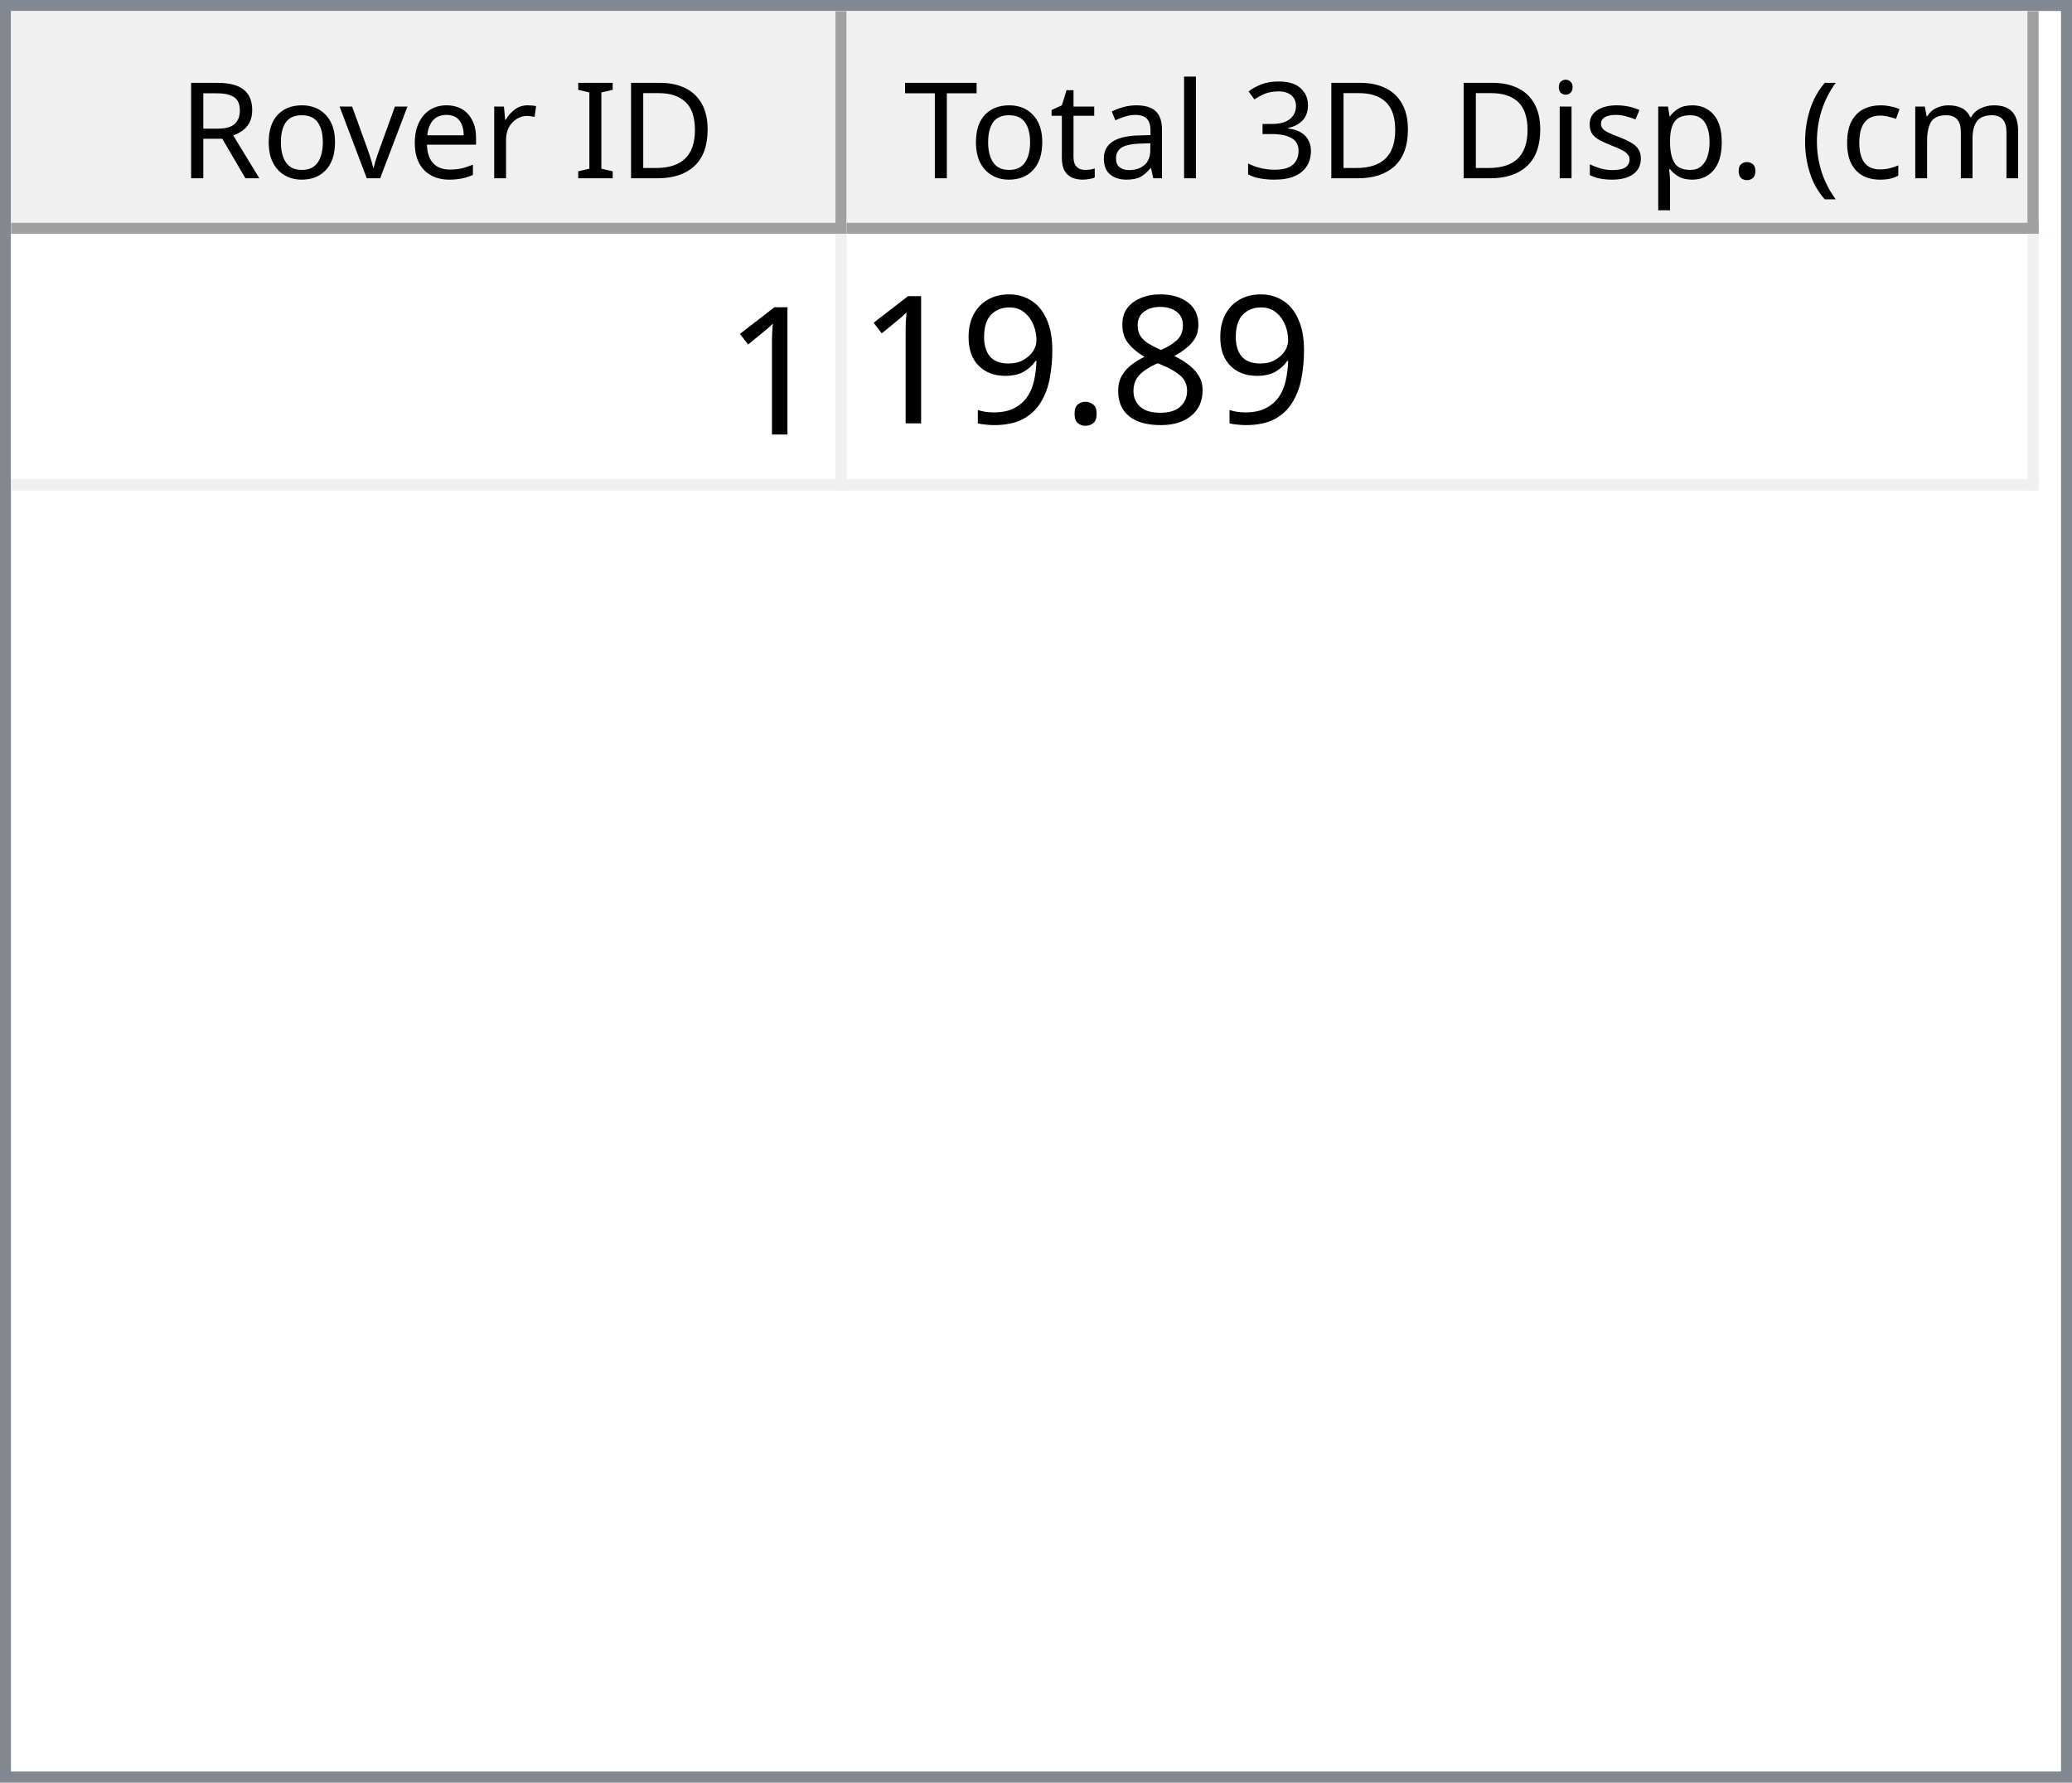
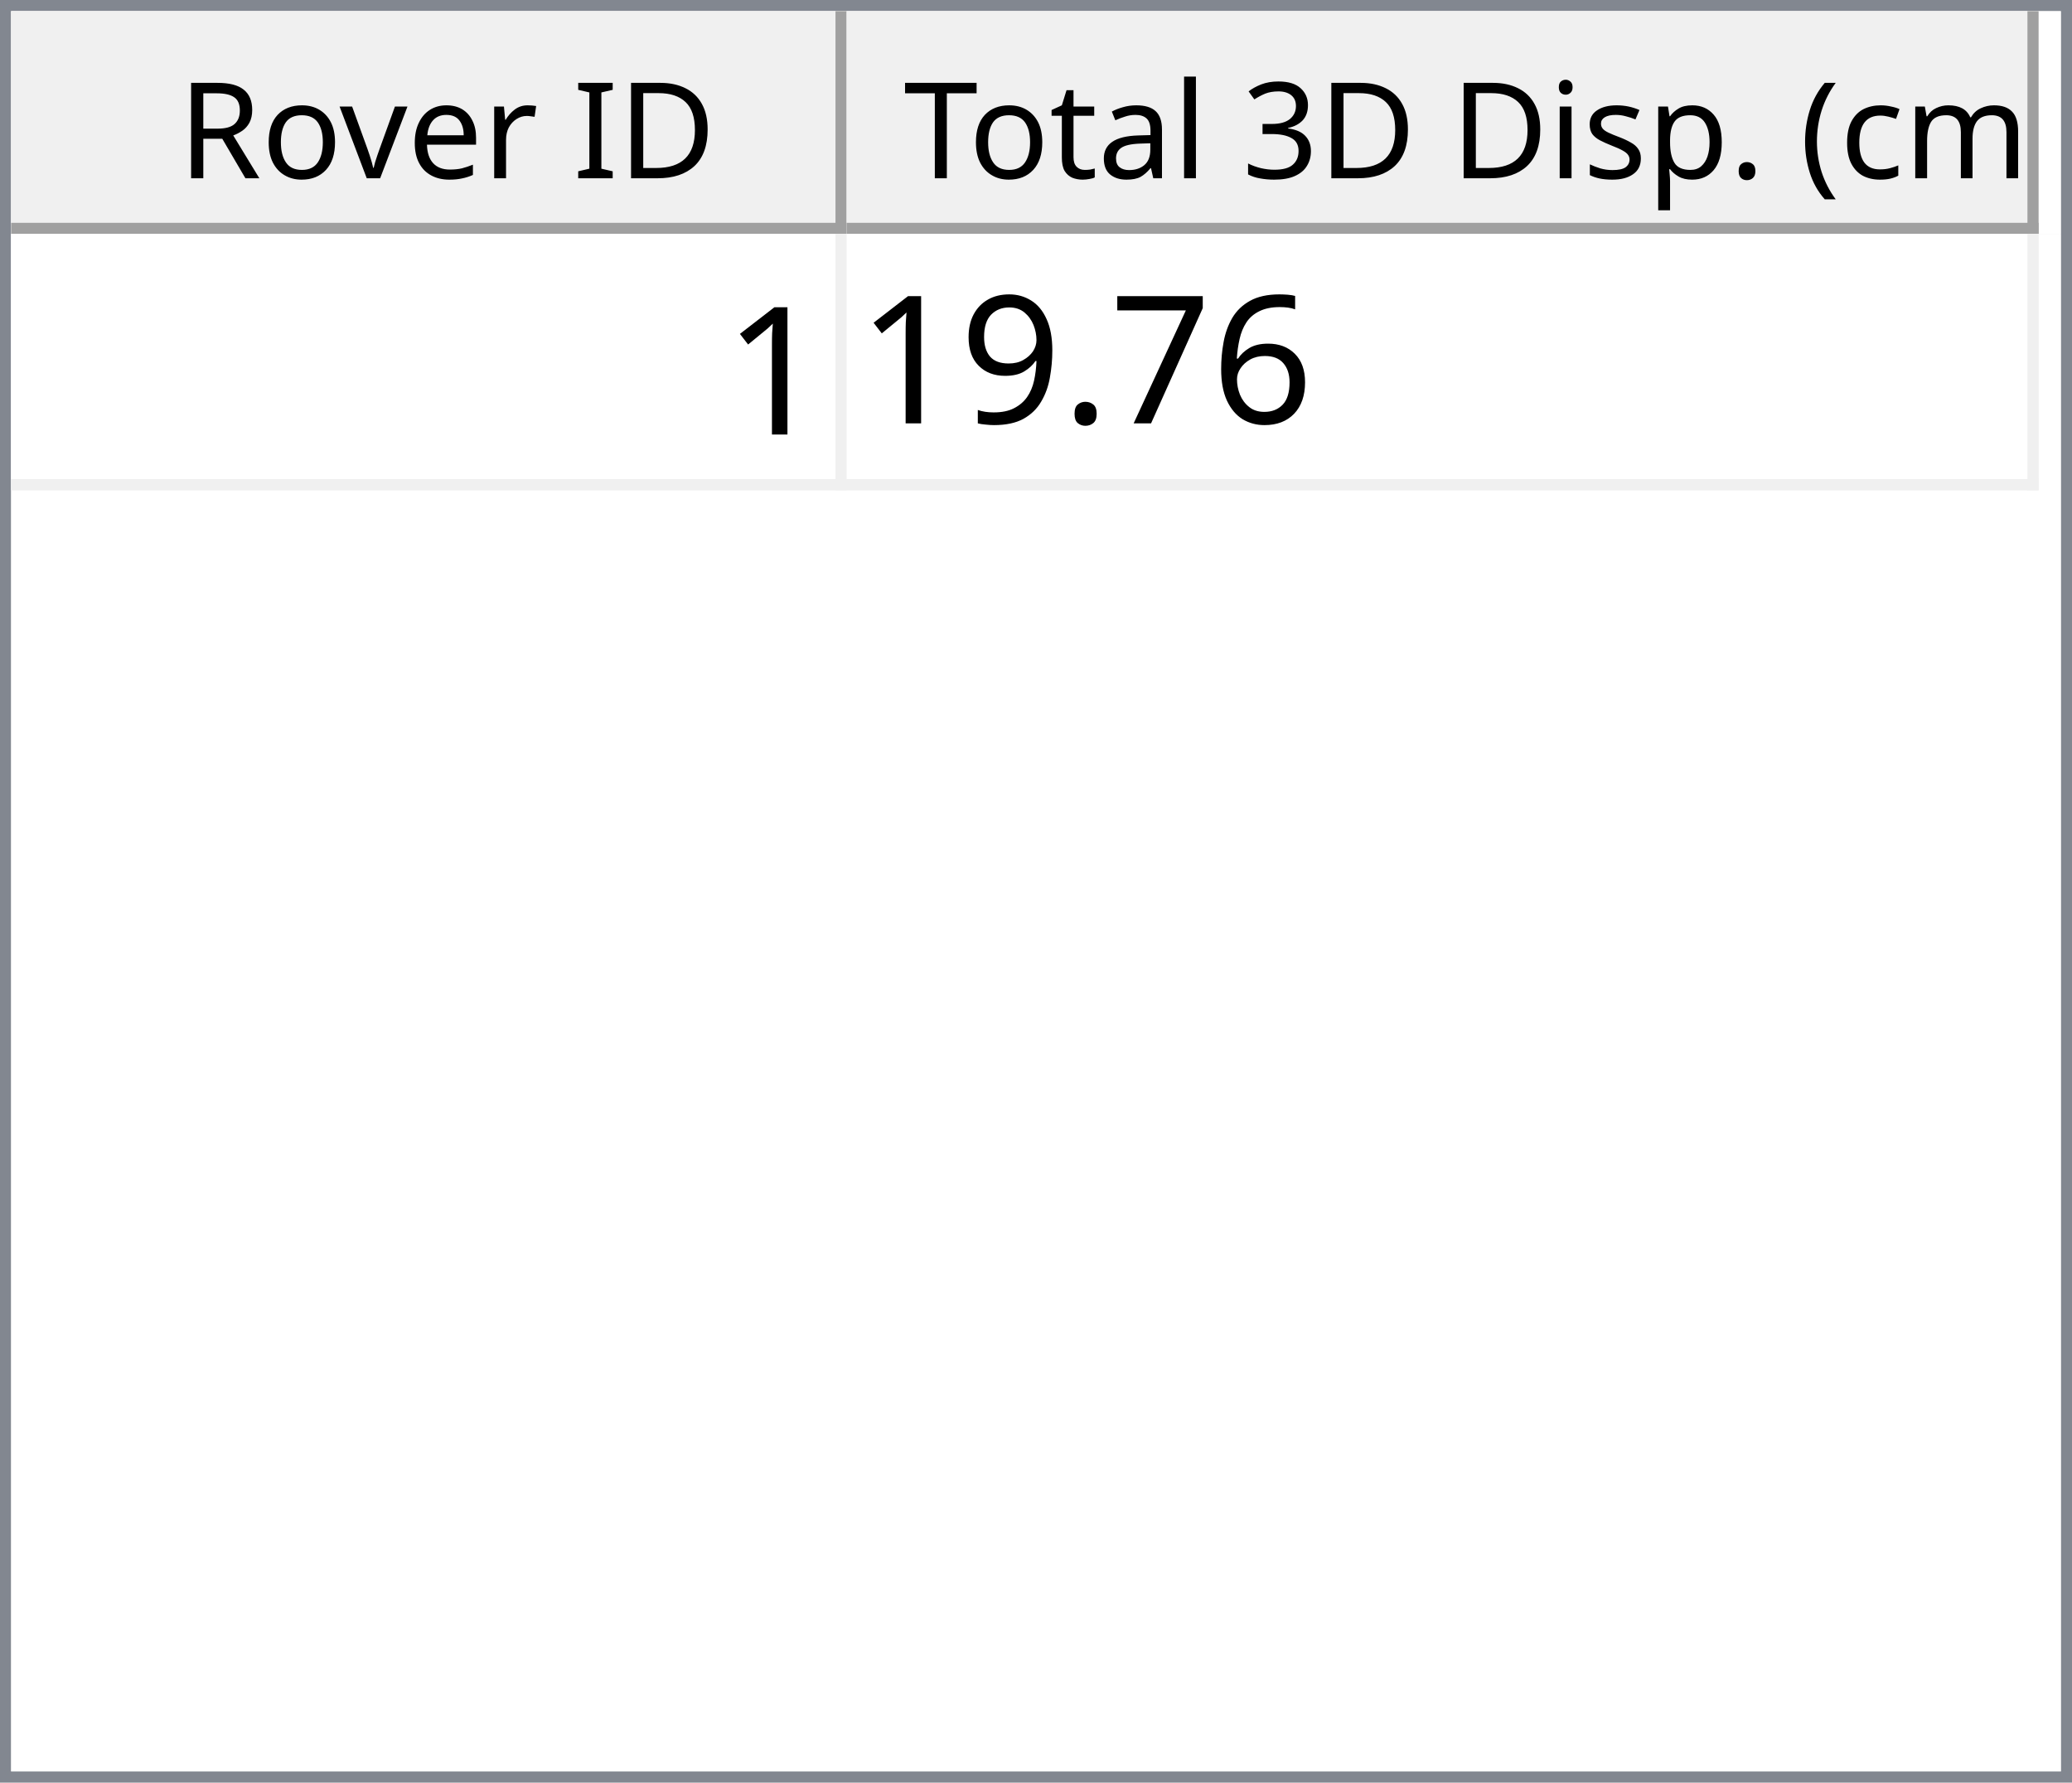
<svg xmlns="http://www.w3.org/2000/svg" style="fill-opacity:1; color-rendering:auto; color-interpolation:auto; text-rendering:auto; stroke:black; stroke-linecap:square; stroke-miterlimit:10; shape-rendering:auto; stroke-opacity:1; fill:black; stroke-dasharray:none; font-weight:normal; stroke-width:1; font-family:'Dialog'; font-style:normal; stroke-linejoin:miter; font-size:12px; stroke-dashoffset:0; image-rendering:auto;" width="186" height="160">
  <defs id="genericDefs" />
  <g>
    <defs id="defs1">
      <clipPath clipPathUnits="userSpaceOnUse" id="clipPath1">
        <path d="M0 0 L186 0 L186 160 L0 160 L0 0 Z" />
      </clipPath>
      <clipPath clipPathUnits="userSpaceOnUse" id="clipPath2">
        <path d="M0 0 L0 160 L186 160 L186 0 Z" />
      </clipPath>
      <clipPath clipPathUnits="userSpaceOnUse" id="clipPath3">
        <path d="M0 0 L0 20 L184 20 L184 0 Z" />
      </clipPath>
      <clipPath clipPathUnits="userSpaceOnUse" id="clipPath4">
        <path d="M0 0 L0 20 L75 20 L75 0 Z" />
      </clipPath>
      <clipPath clipPathUnits="userSpaceOnUse" id="clipPath5">
        <path d="M1 1 L1 19 L74 19 L74 1 Z" />
      </clipPath>
      <clipPath clipPathUnits="userSpaceOnUse" id="clipPath6">
        <path d="M0 0 L0 18 L73 18 L73 0 Z" />
      </clipPath>
      <clipPath clipPathUnits="userSpaceOnUse" id="clipPath7">
        <path d="M-0.5 -0.5 L-0.5 19.5 L74.5 19.5 L74.5 -0.5 Z" />
      </clipPath>
      <clipPath clipPathUnits="userSpaceOnUse" id="clipPath8">
        <path d="M0 0 L0 20 L107 20 L107 0 Z" />
      </clipPath>
      <clipPath clipPathUnits="userSpaceOnUse" id="clipPath9">
        <path d="M1 1 L1 19 L106 19 L106 1 Z" />
      </clipPath>
      <clipPath clipPathUnits="userSpaceOnUse" id="clipPath10">
        <path d="M0 0 L0 18 L105 18 L105 0 Z" />
      </clipPath>
      <clipPath clipPathUnits="userSpaceOnUse" id="clipPath11">
        <path d="M-0.5 -0.5 L-0.5 19.5 L106.5 19.5 L106.5 -0.5 Z" />
      </clipPath>
      <clipPath clipPathUnits="userSpaceOnUse" id="clipPath12">
        <path d="M0 0 L0 138 L184 138 L184 0 Z" />
      </clipPath>
      <clipPath clipPathUnits="userSpaceOnUse" id="clipPath13">
        <path d="M0 0 L0 23 L182 23 L182 0 Z" />
      </clipPath>
      <clipPath clipPathUnits="userSpaceOnUse" id="clipPath14">
        <path d="M-0.5 -0.5 L-0.5 22.5 L181.5 22.5 L181.5 -0.5 Z" />
      </clipPath>
      <clipPath clipPathUnits="userSpaceOnUse" id="clipPath15">
        <path d="M0 0 L0 22 L74 22 L74 0 Z" />
      </clipPath>
      <clipPath clipPathUnits="userSpaceOnUse" id="clipPath16">
        <path d="M0 0 L0 22 L106 22 L106 0 Z" />
      </clipPath>
      <font horiz-adv-x="64.551" id="font1">
        <font-face ascent="107.91" descent="25.098" units-per-em="100" style="font-style:normal; font-family:Segoe UI; font-weight:normal;" />
        <missing-glyph horiz-adv-x="64.551" d="M8.109 0 L8.109 68.266 L56.453 68.266 L56.453 0 L8.109 0 ZM15.328 7.234 L49.219 7.234 L49.219 61.031 L15.328 61.031 L15.328 7.234 Z" />
        <glyph unicode="D" horiz-adv-x="70.117" d="M9.188 0 L9.188 70.016 L28.516 70.016 Q65.531 70.016 65.531 35.891 Q65.531 19.672 55.25 9.836 Q44.969 0 27.734 0 L9.188 0 ZM17.391 62.594 L17.391 7.422 L27.828 7.422 Q41.609 7.422 49.273 14.797 Q56.938 22.172 56.938 35.688 Q56.938 62.594 28.328 62.594 L17.391 62.594 Z" />
        <glyph unicode="I" horiz-adv-x="26.611" d="M17.391 0 L9.188 0 L9.188 70.016 L17.391 70.016 L17.391 0 Z" />
        <glyph unicode=" " horiz-adv-x="27.393" d="" />
        <glyph unicode="r" horiz-adv-x="34.766" d="M34.188 41.891 Q32.078 43.5 28.125 43.5 Q23 43.5 19.555 38.672 Q16.109 33.844 16.109 25.484 L16.109 0 L8.109 0 L8.109 50 L16.109 50 L16.109 39.703 L16.312 39.703 Q18.016 44.969 21.531 47.922 Q25.047 50.875 29.391 50.875 Q32.516 50.875 34.188 50.203 L34.188 41.891 Z" />
        <glyph unicode="e" horiz-adv-x="52.295" d="M48.297 23 L12.984 23 Q13.188 14.656 17.484 10.109 Q21.781 5.562 29.297 5.562 Q37.75 5.562 44.828 11.141 L44.828 3.609 Q38.234 -1.172 27.391 -1.172 Q16.797 -1.172 10.742 5.641 Q4.688 12.453 4.688 24.812 Q4.688 36.469 11.305 43.82 Q17.922 51.172 27.734 51.172 Q37.547 51.172 42.922 44.828 Q48.297 38.484 48.297 27.203 L48.297 23 ZM40.094 29.781 Q40.047 36.719 36.75 40.578 Q33.453 44.438 27.594 44.438 Q21.922 44.438 17.969 40.383 Q14.016 36.328 13.094 29.781 L40.094 29.781 Z" />
        <glyph unicode="v" horiz-adv-x="47.9" d="M47.406 50 L27.484 0 L19.625 0 L0.688 50 L9.469 50 L22.172 13.672 Q23.578 9.672 23.922 6.688 L24.125 6.688 Q24.609 10.453 25.688 13.484 L38.969 50 L47.406 50 Z" />
        <glyph unicode="o" horiz-adv-x="58.594" d="M29 -1.172 Q17.922 -1.172 11.305 5.836 Q4.688 12.844 4.688 24.422 Q4.688 37.016 11.57 44.094 Q18.453 51.172 30.172 51.172 Q41.359 51.172 47.633 44.289 Q53.906 37.406 53.906 25.203 Q53.906 13.234 47.141 6.031 Q40.375 -1.172 29 -1.172 ZM29.594 44.438 Q21.875 44.438 17.383 39.188 Q12.891 33.938 12.891 24.703 Q12.891 15.828 17.43 10.695 Q21.969 5.562 29.594 5.562 Q37.359 5.562 41.531 10.594 Q45.703 15.625 45.703 24.906 Q45.703 34.281 41.531 39.359 Q37.359 44.438 29.594 44.438 Z" />
        <glyph unicode="R" horiz-adv-x="59.814" d="M59.375 0 L49.609 0 L37.891 19.625 Q36.281 22.359 34.766 24.289 Q33.25 26.219 31.664 27.438 Q30.078 28.656 28.25 29.219 Q26.422 29.781 24.125 29.781 L17.391 29.781 L17.391 0 L9.188 0 L9.188 70.016 L30.078 70.016 Q34.672 70.016 38.555 68.867 Q42.438 67.719 45.289 65.375 Q48.141 63.031 49.758 59.547 Q51.375 56.062 51.375 51.375 Q51.375 47.703 50.273 44.656 Q49.172 41.609 47.148 39.211 Q45.125 36.812 42.266 35.133 Q39.406 33.453 35.844 32.516 L35.844 32.328 Q37.594 31.547 38.891 30.547 Q40.188 29.547 41.359 28.18 Q42.531 26.812 43.68 25.078 Q44.828 23.344 46.234 21.047 L59.375 0 ZM17.391 62.594 L17.391 37.203 L28.516 37.203 Q31.594 37.203 34.203 38.133 Q36.812 39.062 38.719 40.797 Q40.625 42.531 41.703 45.047 Q42.781 47.562 42.781 50.688 Q42.781 56.297 39.141 59.445 Q35.5 62.594 28.609 62.594 L17.391 62.594 Z" />
        <glyph unicode=")" horiz-adv-x="30.176" d="M8.297 -15.922 L1.172 -15.922 Q16.406 2.344 16.406 26.812 Q16.406 51.469 1.078 70.016 L8.297 70.016 Q23.531 52.156 23.531 26.703 Q23.531 1.375 8.297 -15.922 Z" />
        <glyph unicode="m" horiz-adv-x="86.133" d="M79.109 0 L71.094 0 L71.094 28.719 Q71.094 37.016 68.531 40.727 Q65.969 44.438 59.906 44.438 Q54.781 44.438 51.195 39.75 Q47.609 35.062 47.609 28.516 L47.609 0 L39.594 0 L39.594 29.688 Q39.594 44.438 28.219 44.438 Q22.953 44.438 19.531 40.016 Q16.109 35.594 16.109 28.516 L16.109 0 L8.109 0 L8.109 50 L16.109 50 L16.109 42.094 L16.312 42.094 Q21.625 51.172 31.844 51.172 Q36.969 51.172 40.773 48.312 Q44.578 45.453 46 40.828 Q51.562 51.172 62.594 51.172 Q79.109 51.172 79.109 30.812 L79.109 0 Z" />
        <glyph unicode="c" horiz-adv-x="46.191" d="M42.188 2.297 Q36.422 -1.172 28.516 -1.172 Q17.828 -1.172 11.258 5.789 Q4.688 12.75 4.688 23.828 Q4.688 36.188 11.766 43.68 Q18.844 51.172 30.672 51.172 Q37.25 51.172 42.281 48.734 L42.281 40.531 Q36.719 44.438 30.375 44.438 Q22.703 44.438 17.797 38.945 Q12.891 33.453 12.891 24.516 Q12.891 15.719 17.508 10.641 Q22.125 5.562 29.891 5.562 Q36.422 5.562 42.188 9.906 L42.188 2.297 Z" />
        <glyph unicode="(" horiz-adv-x="30.176" d="M29.109 -15.922 L21.969 -15.922 Q6.844 1.375 6.844 26.703 Q6.844 52.156 21.969 70.016 L29.203 70.016 Q13.875 51.469 13.875 26.812 Q13.875 2.344 29.109 -15.922 Z" />
        <glyph unicode="." horiz-adv-x="21.68" d="M10.891 -1.078 Q8.641 -1.078 7.055 0.539 Q5.469 2.156 5.469 4.391 Q5.469 6.641 7.055 8.273 Q8.641 9.906 10.891 9.906 Q13.188 9.906 14.797 8.273 Q16.406 6.641 16.406 4.391 Q16.406 2.156 14.797 0.539 Q13.188 -1.078 10.891 -1.078 Z" />
        <glyph unicode="p" horiz-adv-x="58.789" d="M16.312 7.234 L16.109 7.234 L16.109 -23 L8.109 -23 L8.109 50 L16.109 50 L16.109 41.219 L16.312 41.219 Q22.219 51.172 33.594 51.172 Q43.266 51.172 48.688 44.461 Q54.109 37.75 54.109 26.469 Q54.109 13.922 48 6.375 Q41.891 -1.172 31.297 -1.172 Q21.578 -1.172 16.312 7.234 ZM16.109 27.391 L16.109 20.406 Q16.109 14.203 20.141 9.883 Q24.172 5.562 30.375 5.562 Q37.641 5.562 41.773 11.133 Q45.906 16.703 45.906 26.609 Q45.906 34.969 42.047 39.703 Q38.188 44.438 31.594 44.438 Q24.609 44.438 20.359 39.578 Q16.109 34.719 16.109 27.391 Z" />
        <glyph unicode="s" horiz-adv-x="42.432" d="M5.078 1.812 L5.078 10.406 Q11.625 5.562 19.484 5.562 Q30.031 5.562 30.031 12.594 Q30.031 14.594 29.125 15.992 Q28.219 17.391 26.68 18.461 Q25.141 19.531 23.07 20.383 Q21 21.234 18.609 22.172 Q15.281 23.484 12.766 24.828 Q10.25 26.172 8.57 27.859 Q6.891 29.547 6.031 31.695 Q5.172 33.844 5.172 36.719 Q5.172 40.234 6.789 42.945 Q8.406 45.656 11.086 47.484 Q13.766 49.312 17.211 50.242 Q20.656 51.172 24.312 51.172 Q30.812 51.172 35.938 48.922 L35.938 40.828 Q30.422 44.438 23.25 44.438 Q21 44.438 19.195 43.922 Q17.391 43.406 16.094 42.477 Q14.797 41.547 14.086 40.258 Q13.375 38.969 13.375 37.406 Q13.375 35.453 14.086 34.133 Q14.797 32.812 16.164 31.789 Q17.531 30.766 19.484 29.938 Q21.438 29.109 23.922 28.125 Q27.25 26.859 29.883 25.516 Q32.516 24.172 34.375 22.484 Q36.234 20.797 37.234 18.602 Q38.234 16.406 38.234 13.375 Q38.234 9.672 36.602 6.938 Q34.969 4.203 32.234 2.398 Q29.5 0.594 25.93 -0.289 Q22.359 -1.172 18.453 -1.172 Q10.75 -1.172 5.078 1.812 Z" />
        <glyph unicode="i" horiz-adv-x="24.219" d="M12.203 62.703 Q10.062 62.703 8.547 64.164 Q7.031 65.625 7.031 67.875 Q7.031 70.125 8.547 71.609 Q10.062 73.094 12.203 73.094 Q14.406 73.094 15.945 71.609 Q17.484 70.125 17.484 67.875 Q17.484 65.719 15.945 64.211 Q14.406 62.703 12.203 62.703 ZM16.109 0 L8.109 0 L8.109 50 L16.109 50 L16.109 0 Z" />
        <glyph unicode="3" horiz-adv-x="53.906" d="M46.531 19.828 Q46.531 15.094 44.75 11.211 Q42.969 7.328 39.719 4.57 Q36.469 1.812 31.93 0.297 Q27.391 -1.219 21.922 -1.219 Q11.922 -1.219 6 2.594 L6 11.188 Q13.094 5.609 22.219 5.609 Q25.875 5.609 28.828 6.539 Q31.781 7.469 33.906 9.227 Q36.031 10.984 37.18 13.477 Q38.328 15.969 38.328 19.094 Q38.328 32.812 18.797 32.812 L12.984 32.812 L12.984 39.594 L18.5 39.594 Q35.797 39.594 35.797 52.484 Q35.797 64.406 22.609 64.406 Q15.188 64.406 8.688 59.422 L8.688 67.188 Q15.375 71.188 24.609 71.188 Q29 71.188 32.57 69.969 Q36.141 68.75 38.68 66.555 Q41.219 64.359 42.609 61.281 Q44 58.203 44 54.5 Q44 40.672 30.031 36.719 L30.031 36.531 Q33.594 36.141 36.625 34.797 Q39.656 33.453 41.852 31.305 Q44.047 29.156 45.289 26.25 Q46.531 23.344 46.531 19.828 Z" />
        <glyph unicode="l" horiz-adv-x="24.219" d="M16.109 0 L8.109 0 L8.109 74.031 L16.109 74.031 L16.109 0 Z" />
        <glyph unicode="a" horiz-adv-x="50.879" d="M43.891 0 L35.891 0 L35.891 7.812 L35.688 7.812 Q30.469 -1.172 20.312 -1.172 Q12.844 -1.172 8.617 2.781 Q4.391 6.734 4.391 13.281 Q4.391 27.297 20.906 29.594 L35.891 31.688 Q35.891 44.438 25.594 44.438 Q16.547 44.438 9.281 38.281 L9.281 46.484 Q16.656 51.172 26.266 51.172 Q43.891 51.172 43.891 32.516 L43.891 0 ZM35.891 25.297 L23.828 23.641 Q18.266 22.859 15.43 20.875 Q12.594 18.891 12.594 13.875 Q12.594 10.203 15.211 7.883 Q17.828 5.562 22.172 5.562 Q28.125 5.562 32.008 9.742 Q35.891 13.922 35.891 20.312 L35.891 25.297 Z" />
        <glyph unicode="t" horiz-adv-x="33.887" d="M31.297 0.484 Q28.469 -1.078 23.828 -1.078 Q10.688 -1.078 10.688 13.578 L10.688 43.172 L2.094 43.172 L2.094 50 L10.688 50 L10.688 62.203 L18.703 64.797 L18.703 50 L31.297 50 L31.297 43.172 L18.703 43.172 L18.703 14.984 Q18.703 9.969 20.414 7.82 Q22.125 5.672 26.078 5.672 Q29.109 5.672 31.297 7.328 L31.297 0.484 Z" />
        <glyph unicode="T" horiz-adv-x="52.393" d="M50.594 62.594 L30.375 62.594 L30.375 0 L22.172 0 L22.172 62.594 L2 62.594 L2 70.016 L50.594 70.016 L50.594 62.594 Z" />
      </font>
      <font horiz-adv-x="75.0" id="font2">
        <font-face ascent="100.537" descent="21.973" units-per-em="100" style="font-style:normal; font-family:sans-serif; font-weight:normal;" />
        <missing-glyph horiz-adv-x="75.0" d="M12.5 0 L12.5 62.5 L62.5 62.5 L62.5 0 L12.5 0 ZM14.062 1.562 L60.938 1.562 L60.938 60.938 L14.062 60.938 L14.062 1.562 Z" />
        <glyph unicode="1" horiz-adv-x="55.615" d="M37.25 0 L28.469 0 L28.469 56 Q25.297 52.984 20.141 49.953 Q14.984 46.922 10.891 45.406 L10.891 53.906 Q18.266 57.375 23.781 62.305 Q29.297 67.234 31.594 71.875 L37.25 71.875 L37.25 0 Z" />
-         <glyph unicode="8" horiz-adv-x="55.615" d="M17.672 38.812 Q12.203 40.828 9.57 44.539 Q6.938 48.25 6.938 53.422 Q6.938 61.234 12.555 66.555 Q18.172 71.875 27.484 71.875 Q36.859 71.875 42.578 66.43 Q48.297 60.984 48.297 53.172 Q48.297 48.188 45.68 44.508 Q43.062 40.828 37.75 38.812 Q44.344 36.672 47.781 31.883 Q51.219 27.094 51.219 20.453 Q51.219 11.281 44.727 5.031 Q38.234 -1.219 27.641 -1.219 Q17.047 -1.219 10.547 5.055 Q4.047 11.328 4.047 20.703 Q4.047 27.688 7.594 32.398 Q11.141 37.109 17.672 38.812 ZM15.922 53.719 Q15.922 48.641 19.195 45.414 Q22.469 42.188 27.688 42.188 Q32.766 42.188 36.016 45.383 Q39.266 48.578 39.266 53.219 Q39.266 58.062 35.914 61.359 Q32.562 64.656 27.594 64.656 Q22.562 64.656 19.242 61.43 Q15.922 58.203 15.922 53.719 ZM13.094 20.656 Q13.094 16.891 14.875 13.375 Q16.656 9.859 20.172 7.93 Q23.688 6 27.734 6 Q34.031 6 38.133 10.055 Q42.234 14.109 42.234 20.359 Q42.234 26.703 38.016 30.859 Q33.797 35.016 27.438 35.016 Q21.234 35.016 17.164 30.914 Q13.094 26.812 13.094 20.656 Z" />
+         <glyph unicode="6" horiz-adv-x="55.615" d="M49.75 54.047 L41.016 53.375 Q39.844 58.547 37.703 60.891 Q34.125 64.656 28.906 64.656 Q24.703 64.656 21.531 62.312 Q17.391 59.281 14.992 53.469 Q12.594 47.656 12.5 36.922 Q15.672 41.75 20.266 44.094 Q24.859 46.438 29.891 46.438 Q38.672 46.438 44.852 39.969 Q51.031 33.5 51.031 23.25 Q51.031 16.5 48.125 10.719 Q45.219 4.938 40.141 1.859 Q35.062 -1.219 28.609 -1.219 Q17.625 -1.219 10.695 6.859 Q3.766 14.938 3.766 33.5 Q3.766 54.25 11.422 63.672 Q18.109 71.875 29.438 71.875 Q37.891 71.875 43.289 67.141 Q48.688 62.406 49.75 54.047 ZM13.875 23.188 Q13.875 18.656 15.797 14.508 Q17.719 10.359 21.188 8.18 Q24.656 6 28.469 6 Q34.031 6 38.039 10.492 Q42.047 14.984 42.047 22.703 Q42.047 30.125 38.086 34.398 Q34.125 38.672 28.125 38.672 Q22.172 38.672 18.023 34.398 Q13.875 30.125 13.875 23.188 Z" />
+         <glyph unicode="7" horiz-adv-x="55.615" d="M4.734 62.203 L4.734 70.656 L51.078 70.656 L51.078 63.812 Q44.234 56.547 37.523 44.484 Q30.812 32.422 27.156 19.672 Q24.516 10.688 23.781 0 L14.75 0 Q14.891 8.453 18.062 20.414 Q21.234 32.375 27.172 43.484 Q33.109 54.594 39.797 62.203 L4.734 62.203 Z" />
        <glyph unicode="." horiz-adv-x="27.783" d="M9.078 0 L9.078 10.016 L19.094 10.016 L19.094 0 L9.078 0 Z" />
        <glyph unicode="9" horiz-adv-x="55.615" d="M5.469 16.547 L13.922 17.328 Q14.984 11.375 18.016 8.688 Q21.047 6 25.781 6 Q29.828 6 32.883 7.859 Q35.938 9.719 37.891 12.82 Q39.844 15.922 41.164 21.195 Q42.484 26.469 42.484 31.938 Q42.484 32.516 42.438 33.688 Q39.797 29.5 35.234 26.883 Q30.672 24.266 25.344 24.266 Q16.453 24.266 10.305 30.711 Q4.156 37.156 4.156 47.703 Q4.156 58.594 10.578 65.234 Q17 71.875 26.656 71.875 Q33.641 71.875 39.43 68.117 Q45.219 64.359 48.219 57.398 Q51.219 50.438 51.219 37.25 Q51.219 23.531 48.242 15.406 Q45.266 7.281 39.383 3.031 Q33.5 -1.219 25.594 -1.219 Q17.188 -1.219 11.867 3.445 Q6.547 8.109 5.469 16.547 ZM41.453 48.141 Q41.453 55.719 37.43 60.156 Q33.406 64.594 27.734 64.594 Q21.875 64.594 17.531 59.812 Q13.188 55.031 13.188 47.406 Q13.188 40.578 17.312 36.305 Q21.438 32.031 27.484 32.031 Q33.594 32.031 37.523 36.305 Q41.453 40.578 41.453 48.141 Z" />
      </font>
    </defs>
    <g style="fill:white; stroke:white;">
      <rect x="0" y="0" width="186" style="clip-path:url(#clipPath1); stroke:none;" height="160" />
    </g>
    <g style="fill:white; text-rendering:optimizeSpeed; color-rendering:optimizeSpeed; image-rendering:optimizeSpeed; shape-rendering:crispEdges; stroke:white; color-interpolation:sRGB;">
      <rect x="0" width="186" height="160" y="0" style="stroke:none;" />
      <path style="stroke:none;" d="M0 160 L186 160 L186 0 L0 0 Z" />
    </g>
    <g style="fill:rgb(240,240,240); font-family:'Segoe UI'; stroke:rgb(240,240,240);">
      <rect x="0" y="0" width="186" style="clip-path:url(#clipPath2); stroke:none;" height="160" />
    </g>
    <g style="fill:rgb(130,135,144); font-family:'Segoe UI'; stroke:rgb(130,135,144);">
      <path d="M0 0 L186 0 L186 160 L0 160 L0 0 ZM1 1 L185 1 L185 159 L1 159 L1 1 Z" style="fill-rule:evenodd; clip-path:url(#clipPath2); stroke:none;" />
    </g>
    <g style="fill:white; font-family:'Segoe UI'; stroke:white;" transform="translate(1,1)">
      <rect x="0" y="0" width="184" style="clip-path:url(#clipPath3); stroke:none;" height="20" />
    </g>
    <g style="fill:rgb(240,240,240); font-family:'Segoe UI'; stroke:rgb(240,240,240);" transform="translate(1,1)">
      <rect x="0" y="0" width="75" style="clip-path:url(#clipPath4); stroke:none;" height="20" />
    </g>
    <g style="font-family:'Segoe UI';" transform="translate(2,2)">
      <text x="14" xml:space="preserve" y="14" style="clip-path:url(#clipPath6); stroke:none;">Rover ID</text>
    </g>
    <g style="fill:rgb(160,160,160); font-family:'Segoe UI'; stroke:rgb(160,160,160); stroke-linejoin:bevel;" transform="translate(1.5,1.5)">
      <line x1="74" x2="74" y1="0" style="fill:none; clip-path:url(#clipPath7);" y2="19" />
    </g>
    <g style="fill:rgb(160,160,160); font-family:'Segoe UI'; stroke:rgb(160,160,160); stroke-linejoin:bevel;" transform="matrix(1,0,0,1,1,1) translate(0.5,0.5)">
      <line x1="0" x2="74" y1="19" style="fill:none; clip-path:url(#clipPath7);" y2="19" />
    </g>
    <g style="fill:rgb(240,240,240); font-family:'Segoe UI'; stroke:rgb(240,240,240);" transform="translate(76,1)">
      <rect x="0" y="0" width="107" style="clip-path:url(#clipPath8); stroke:none;" height="20" />
    </g>
    <g style="font-family:'Segoe UI';" transform="translate(77,2)">
      <text x="1" xml:space="preserve" y="14" style="clip-path:url(#clipPath10); stroke:none;"> Total 3D Disp. (cm)</text>
    </g>
    <g style="fill:rgb(160,160,160); font-family:'Segoe UI'; stroke:rgb(160,160,160); stroke-linejoin:bevel;" transform="translate(76.5,1.5)">
      <line x1="106" x2="106" y1="0" style="fill:none; clip-path:url(#clipPath11);" y2="19" />
    </g>
    <g style="fill:rgb(160,160,160); font-family:'Segoe UI'; stroke:rgb(160,160,160); stroke-linejoin:bevel;" transform="matrix(1,0,0,1,76,1) translate(0.5,0.5)">
      <line x1="0" x2="106" y1="19" style="fill:none; clip-path:url(#clipPath11);" y2="19" />
    </g>
    <g style="fill:white; font-family:'Segoe UI'; stroke:white;" transform="translate(1,21)">
      <rect x="0" y="0" width="184" style="clip-path:url(#clipPath12); stroke:none;" height="138" />
    </g>
    <g style="fill:rgb(240,240,240); font-size:16px; font-family:sans-serif; stroke:rgb(240,240,240);" transform="translate(1,21)">
      <rect x="0" y="0" width="182" style="clip-path:url(#clipPath13); stroke:none;" height="23" />
      <line transform="translate(0.5,0.5)" x1="0" x2="181" y1="22" style="clip-path:url(#clipPath14); fill:none; stroke-linejoin:bevel;" y2="22" />
    </g>
    <g transform="matrix(1,0,0,1,1,21) translate(0.5,0.5)" style="fill:rgb(240,240,240); font-size:16px; font-family:sans-serif; stroke:rgb(240,240,240); stroke-linejoin:bevel;">
      <line x1="74" x2="74" y1="0" style="fill:none; clip-path:url(#clipPath14);" y2="22" />
    </g>
    <g transform="matrix(1,0,0,1,1,21) translate(0.5,0.5)" style="fill:rgb(240,240,240); font-size:16px; font-family:sans-serif; stroke:rgb(240,240,240); stroke-linejoin:bevel;">
      <line x1="181" x2="181" y1="0" style="fill:none; clip-path:url(#clipPath14);" y2="22" />
    </g>
    <g style="fill:white; font-size:16px; font-family:sans-serif; stroke:white;" transform="matrix(1,0,0,1,1,21)">
      <rect x="0" y="0" width="74" style="clip-path:url(#clipPath15); stroke:none;" height="22" />
      <text x="64" y="18" style="fill:black; clip-path:url(#clipPath15); stroke:none;" xml:space="preserve">1</text>
    </g>
    <g style="fill:white; font-size:16px; font-family:sans-serif; stroke:white;" transform="matrix(1,0,0,1,1,21) translate(75,0)">
      <rect x="0" y="0" width="106" style="clip-path:url(#clipPath16); stroke:none;" height="22" />
-       <text x="1" y="17" style="fill:black; clip-path:url(#clipPath16); stroke:none;" xml:space="preserve">19.89</text>
+       <text x="1" y="17" style="fill:black; clip-path:url(#clipPath16); stroke:none;" xml:space="preserve">19.76</text>
    </g>
  </g>
</svg>
